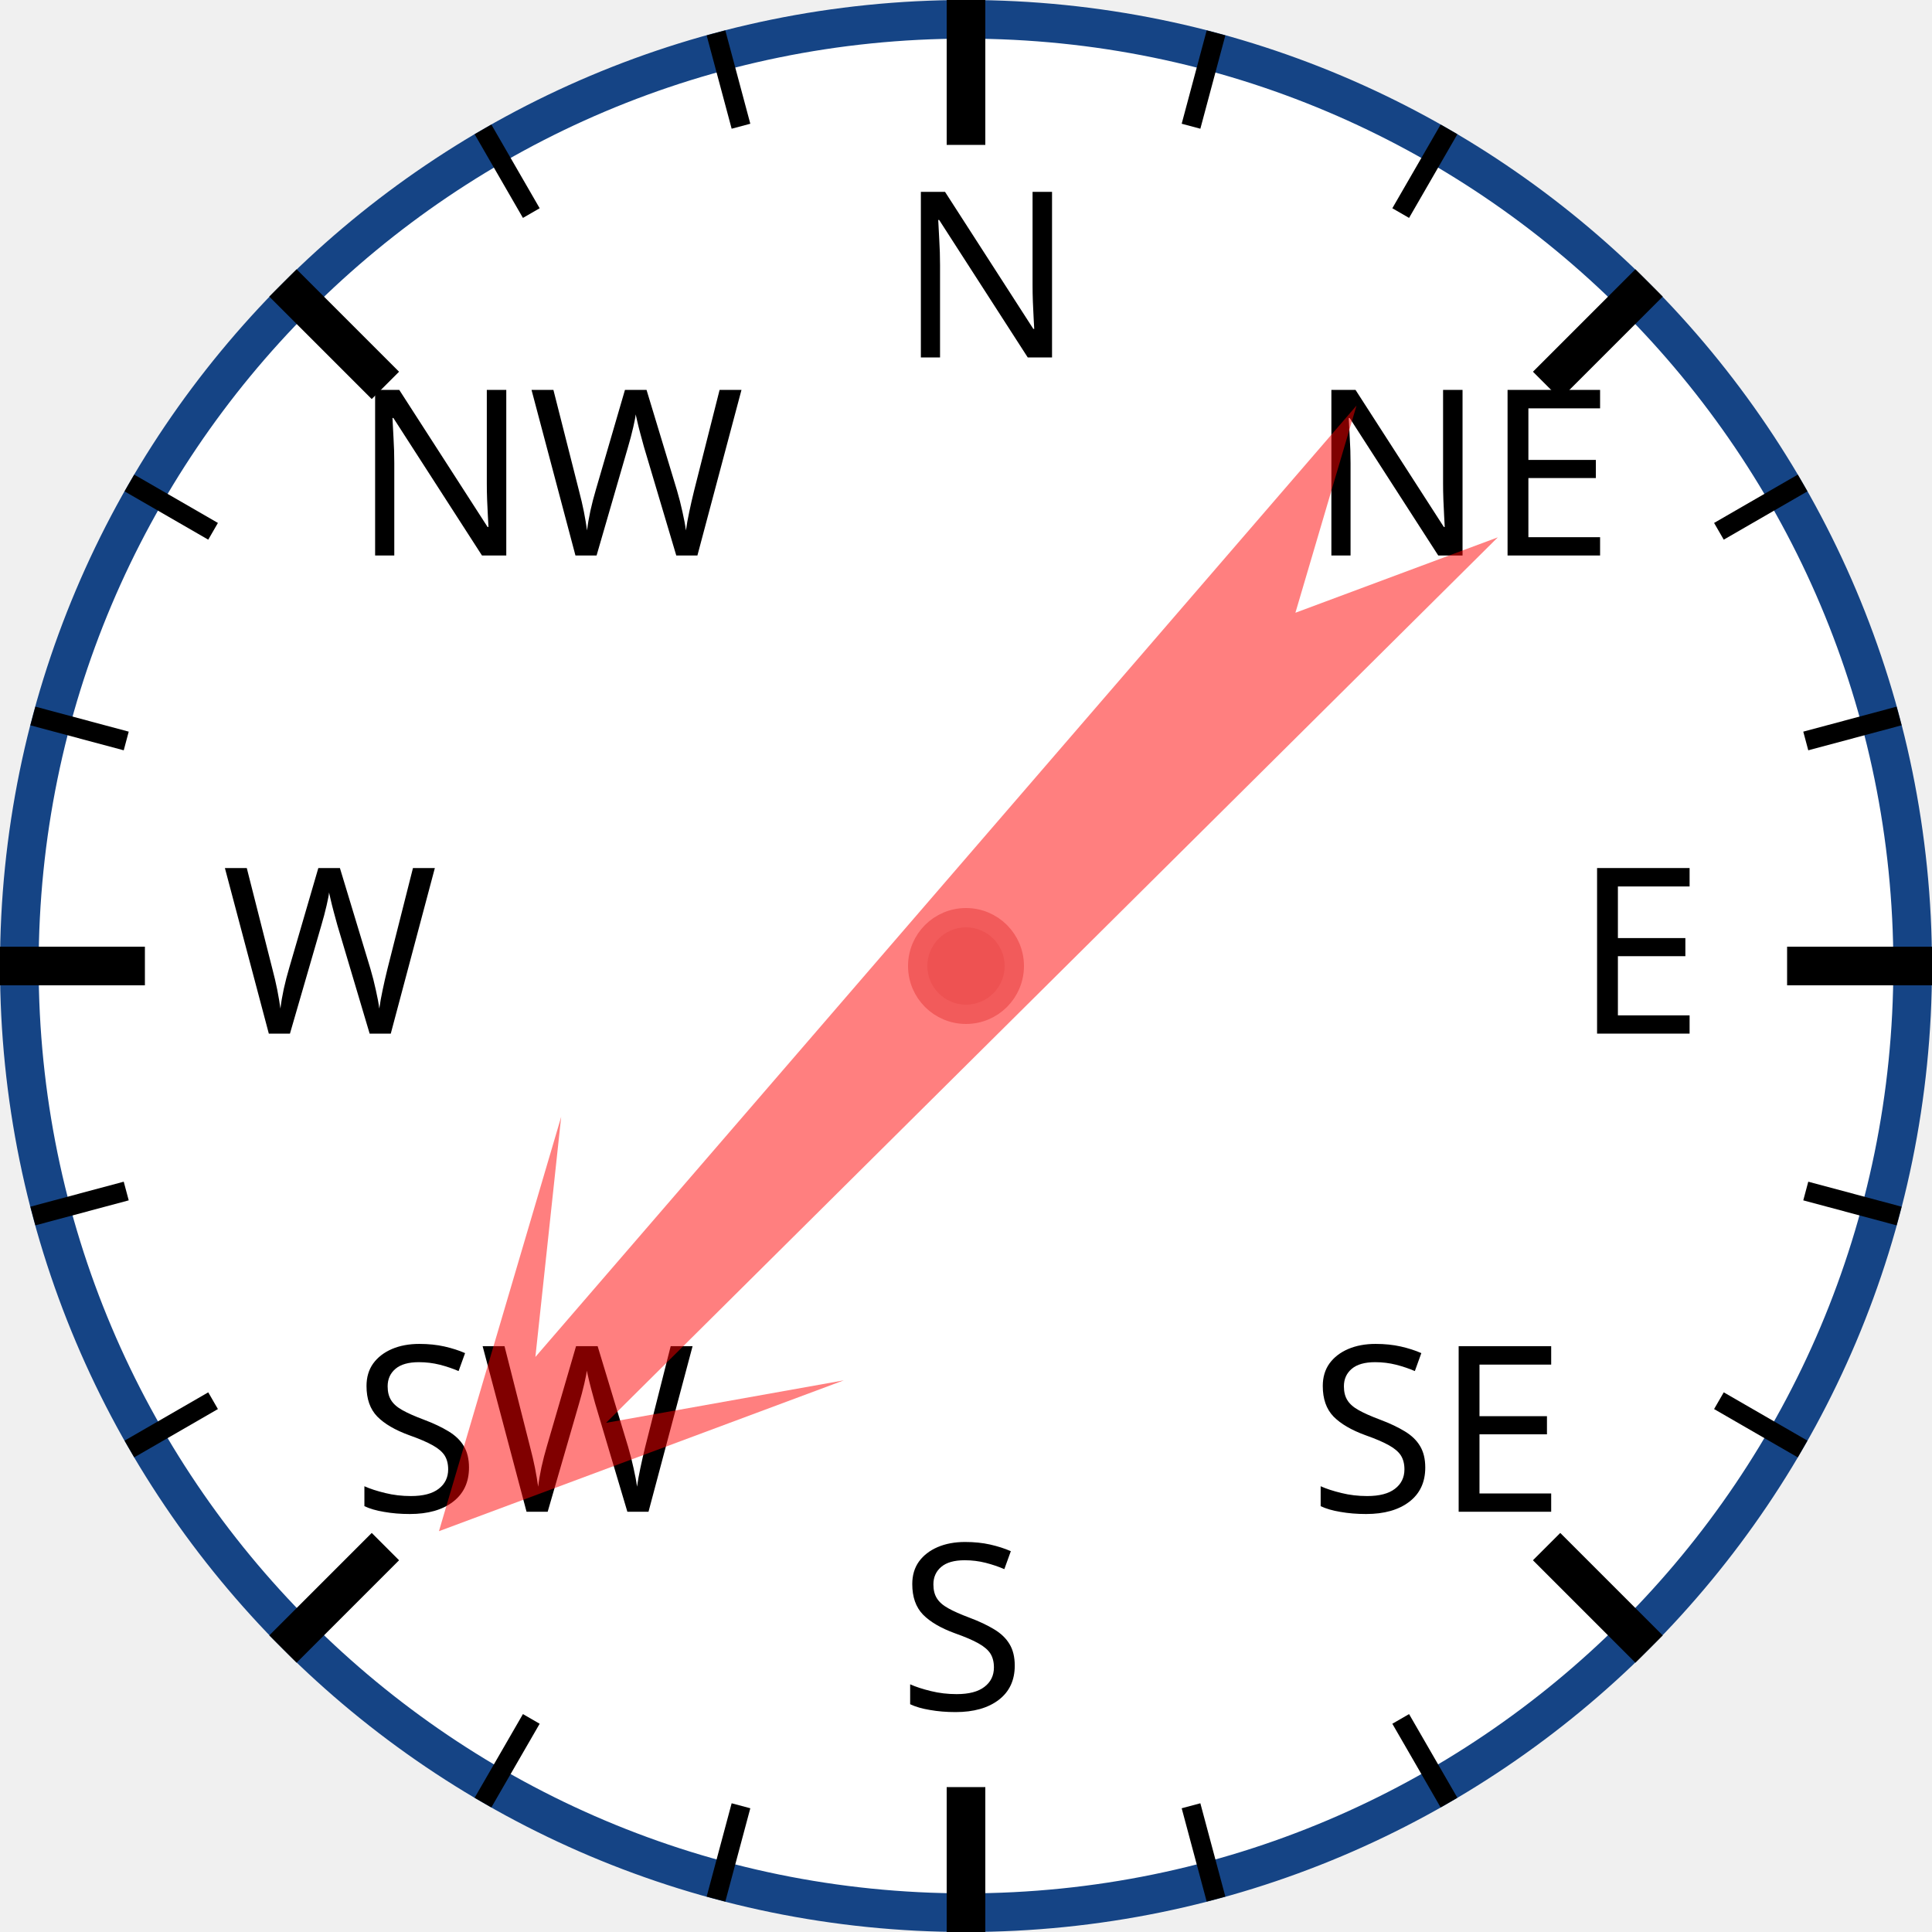
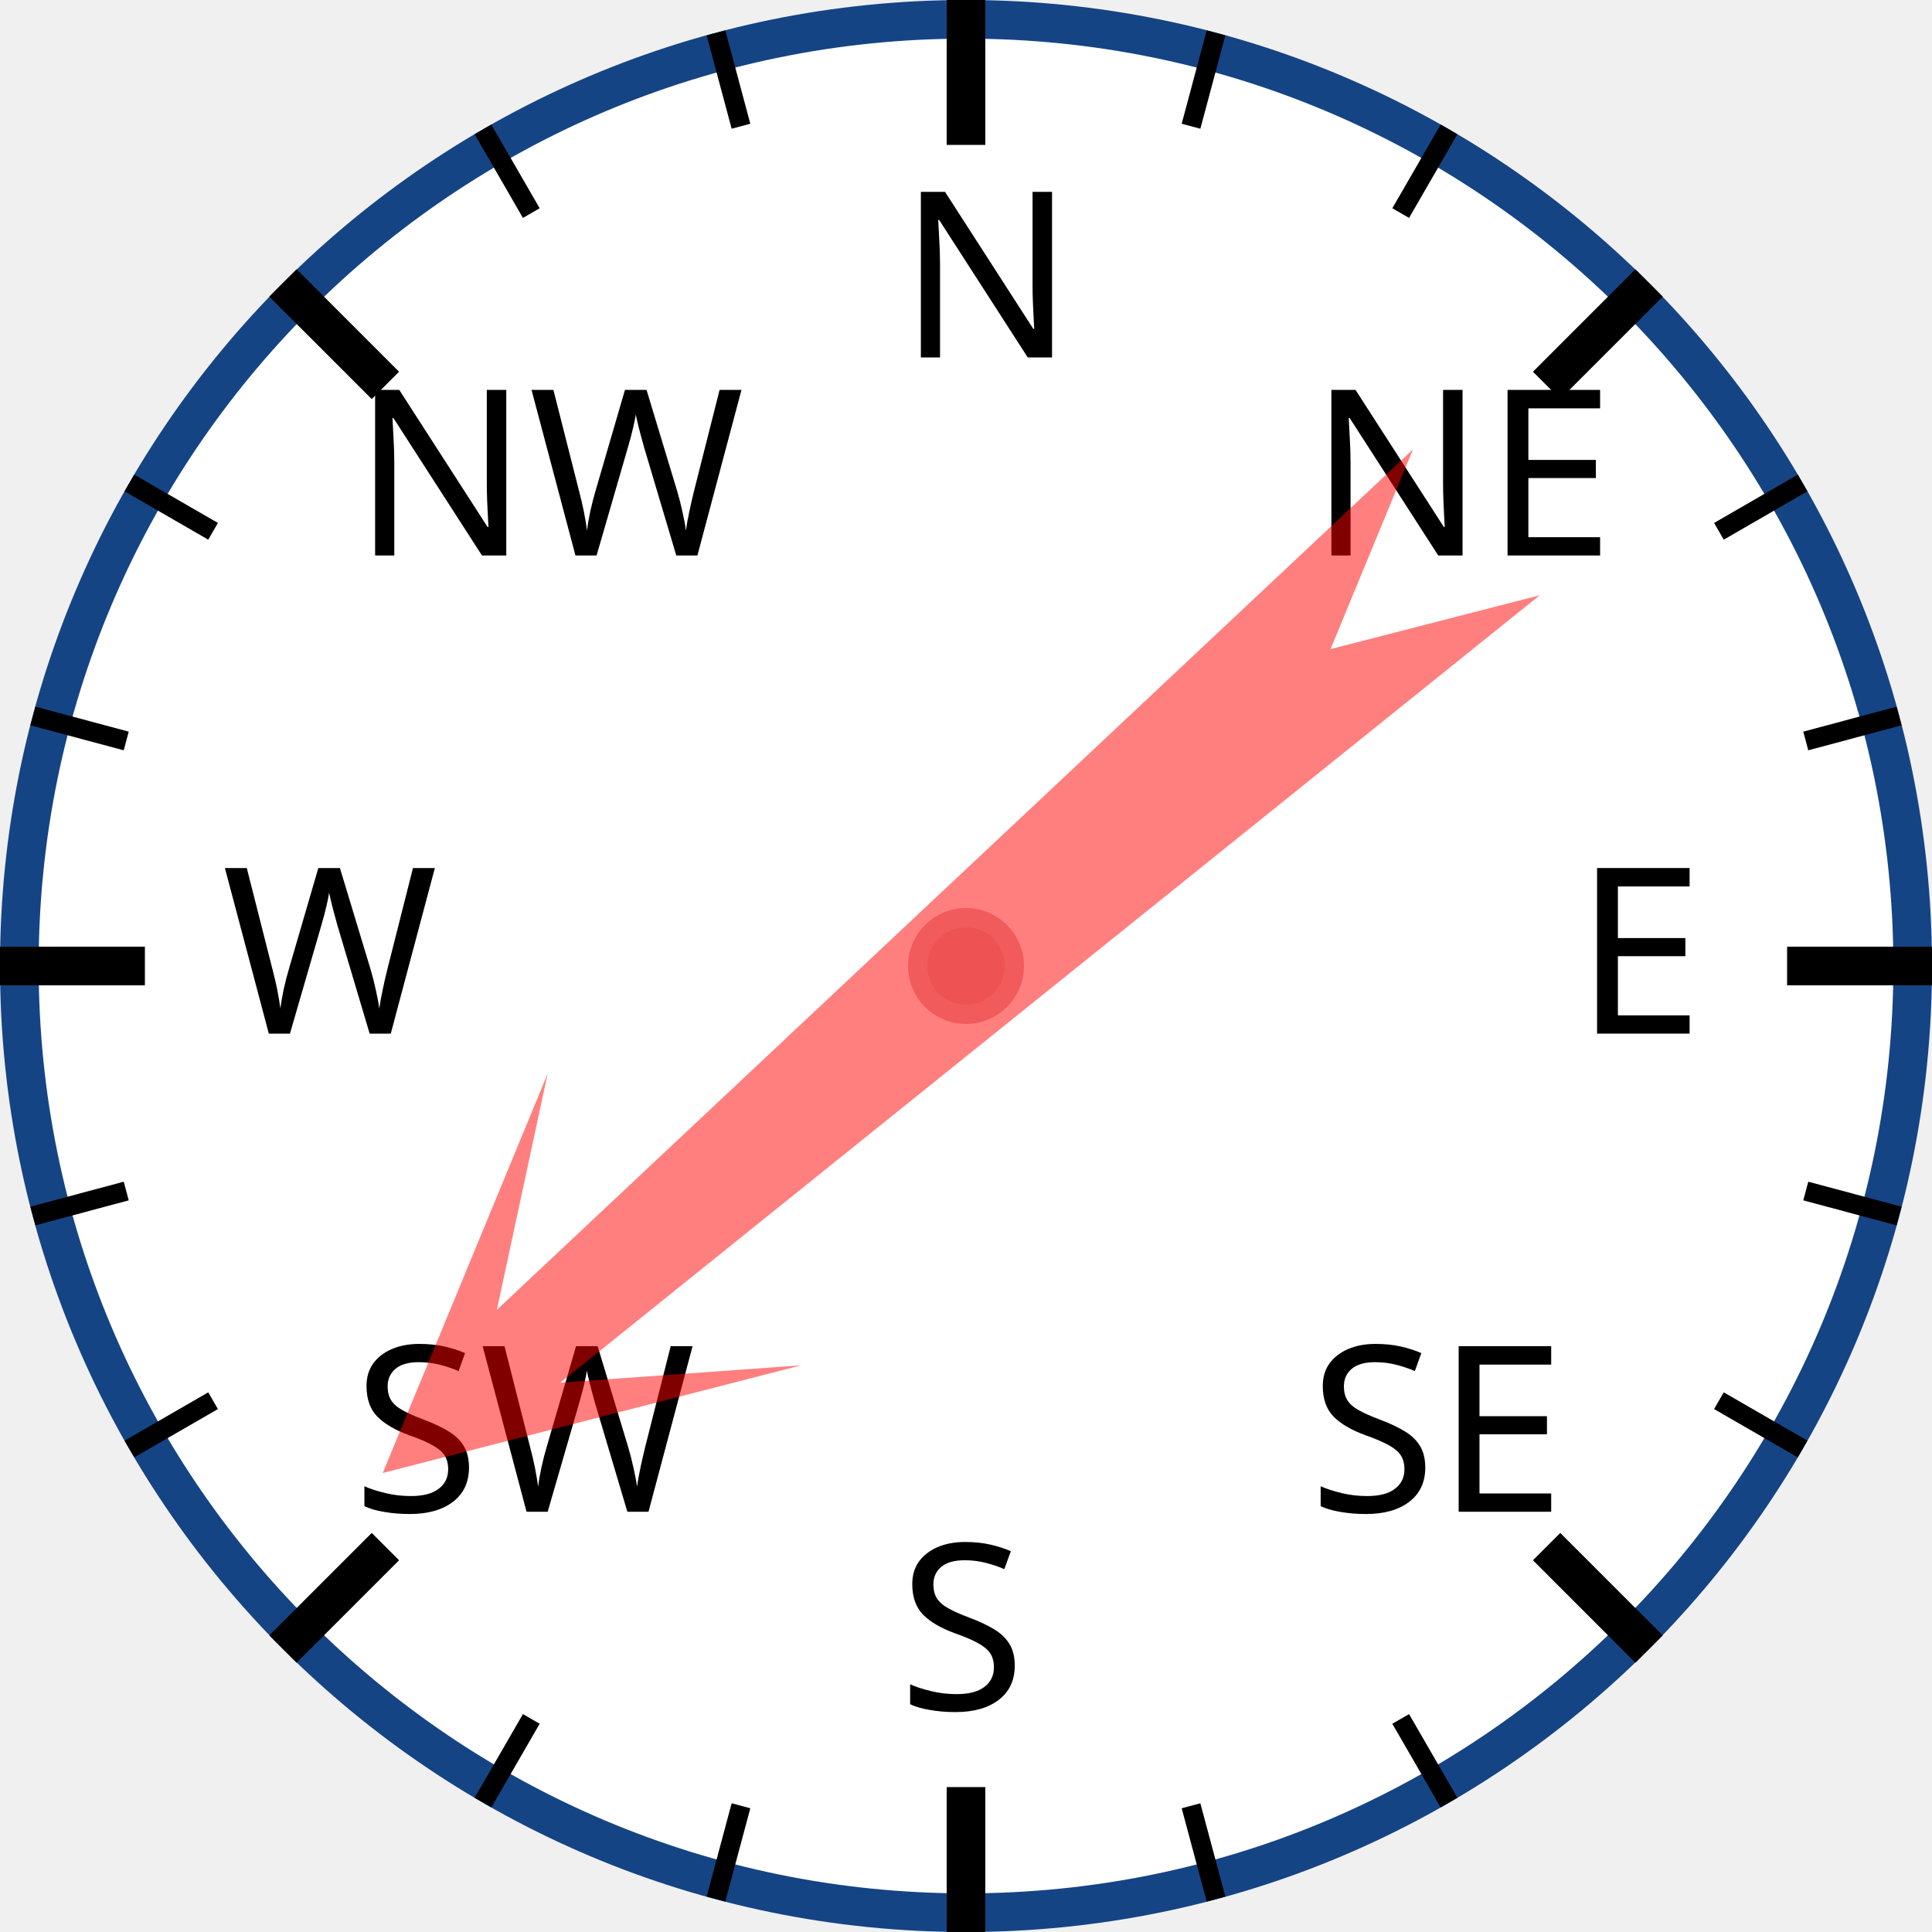
<svg xmlns="http://www.w3.org/2000/svg" width="120px" height="120px" viewBox="0 0 200 200">
  <circle cx="100" cy="100" r="98" style="fill: white; stroke: #154485; stroke-width: 4;" />
  <text x="93.0" y="37.0" style="font-family: sans-serif; font-size: 18pt;">N</text>
  <line x1="100.0" y1="0.0" x2="100.0" y2="15.0" style="stroke: black; stroke-width: 4;" />
  <line x1="74.118" y1="3.407" x2="76.706" y2="13.067" style="stroke: black; stroke-width: 2;" />
  <line x1="50" y1="13.397" x2="55" y2="22.058" style="stroke: black; stroke-width: 2;" />
  <text x="36.503" y="57.503" style="font-family: sans-serif; font-size: 18pt;">NW</text>
  <line x1="29.289" y1="29.289" x2="39.896" y2="39.896" style="stroke: black; stroke-width: 4;" />
  <line x1="13.397" y1="50" x2="22.058" y2="55" style="stroke: black; stroke-width: 2;" />
  <line x1="3.407" y1="74.118" x2="13.067" y2="76.706" style="stroke: black; stroke-width: 2;" />
  <text x="23.0" y="107.0" style="font-family: sans-serif; font-size: 18pt;">W</text>
  <line x1="0.0" y1="100.0" x2="15.0" y2="100.0" style="stroke: black; stroke-width: 4;" />
  <line x1="3.407" y1="125.882" x2="13.067" y2="123.294" style="stroke: black; stroke-width: 2;" />
  <line x1="13.397" y1="150" x2="22.058" y2="145" style="stroke: black; stroke-width: 2;" />
  <text x="36.503" y="156.497" style="font-family: sans-serif; font-size: 18pt;">SW</text>
  <line x1="29.289" y1="170.711" x2="39.896" y2="160.104" style="stroke: black; stroke-width: 4;" />
  <line x1="50" y1="186.603" x2="55" y2="177.942" style="stroke: black; stroke-width: 2;" />
  <line x1="74.118" y1="196.593" x2="76.706" y2="186.933" style="stroke: black; stroke-width: 2;" />
  <text x="93" y="177.0" style="font-family: sans-serif; font-size: 18pt;">S</text>
  <line x1="100" y1="200.0" x2="100" y2="185.0" style="stroke: black; stroke-width: 4;" />
  <line x1="125.882" y1="196.593" x2="123.294" y2="186.933" style="stroke: black; stroke-width: 2;" />
  <line x1="150.0" y1="186.603" x2="145.0" y2="177.942" style="stroke: black; stroke-width: 2;" />
  <text x="135.497" y="156.497" style="font-family: sans-serif; font-size: 18pt;">SE</text>
  <line x1="170.711" y1="170.711" x2="160.104" y2="160.104" style="stroke: black; stroke-width: 4;" />
  <line x1="186.603" y1="150" x2="177.942" y2="145" style="stroke: black; stroke-width: 2;" />
  <line x1="196.593" y1="125.882" x2="186.933" y2="123.294" style="stroke: black; stroke-width: 2;" />
  <text x="163.0" y="107" style="font-family: sans-serif; font-size: 18pt;">E</text>
  <line x1="200.0" y1="100" x2="185.0" y2="100" style="stroke: black; stroke-width: 4;" />
  <line x1="196.593" y1="74.118" x2="186.933" y2="76.706" style="stroke: black; stroke-width: 2;" />
  <line x1="186.603" y1="50" x2="177.942" y2="55" style="stroke: black; stroke-width: 2;" />
  <text x="135.497" y="57.503" style="font-family: sans-serif; font-size: 18pt;">NE</text>
  <line x1="170.711" y1="29.289" x2="160.104" y2="39.896" style="stroke: black; stroke-width: 4;" />
  <line x1="150" y1="13.397" x2="145" y2="22.058" style="stroke: black; stroke-width: 2;" />
  <line x1="125.882" y1="3.407" x2="123.294" y2="13.067" style="stroke: black; stroke-width: 2;" />
-   <polygon points="100 20 120 60 105 40 110 170 100 150 90 170 95 40 80 60" style="fill: red; fill-opacity: 0.5;" transform="rotate(223,100,100)" />
+   <polygon points="100 20 120 60 105 40 110 170 100 150 90 170 95 40 80 60" style="fill: red; fill-opacity: 0.5;" transform="rotate(229,100,100)" />
  <circle cx="100" cy="100" r="5" style="fill: #EE5252; stroke: #F25B5B; stroke-width: 2;" />
</svg>
